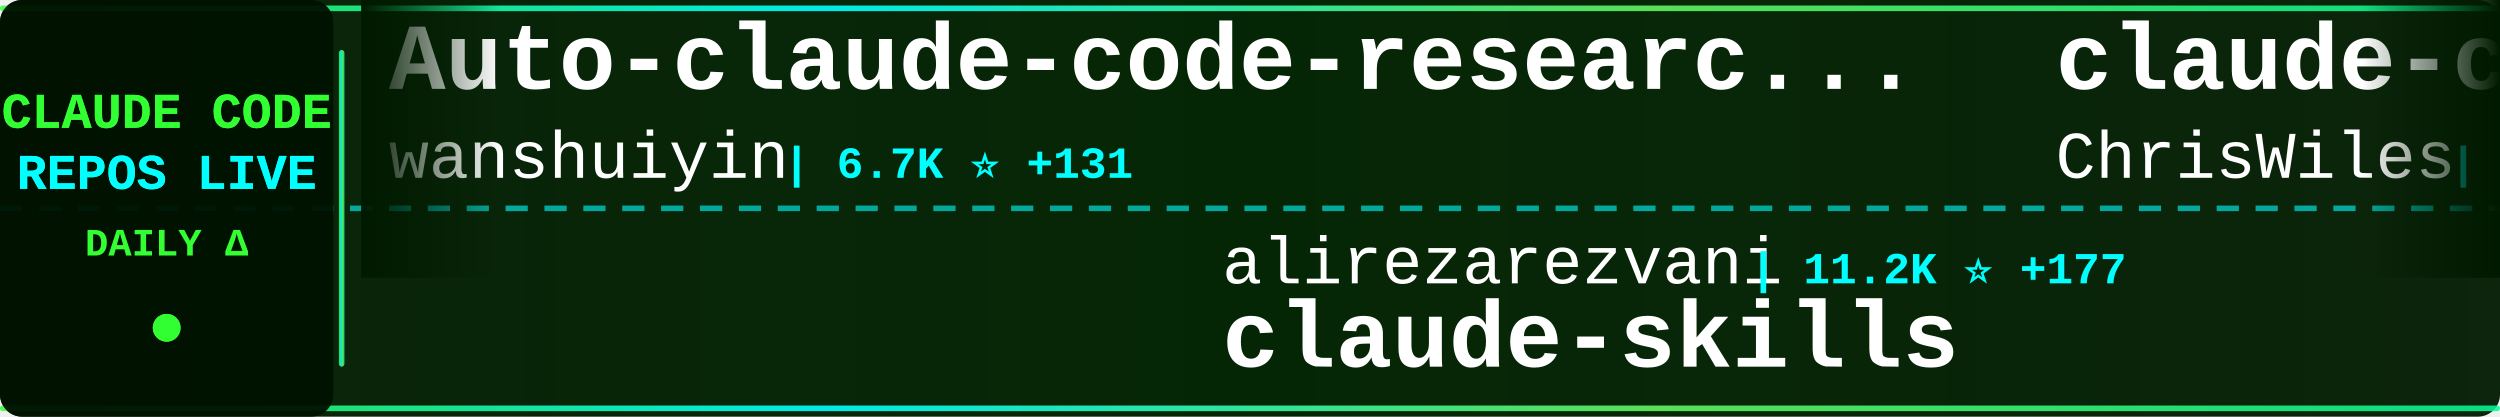
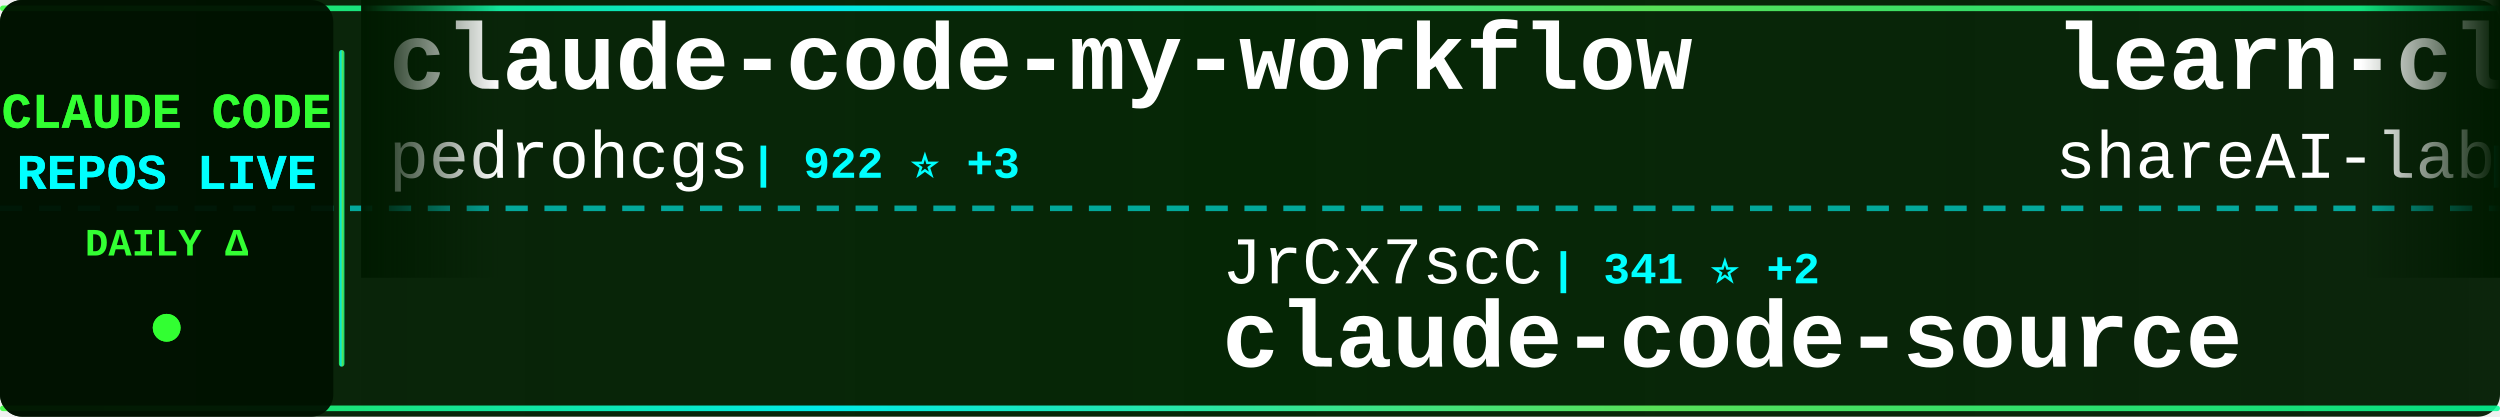
<svg xmlns="http://www.w3.org/2000/svg" width="900" height="150">
  <defs>
    <linearGradient id="tickerBg" x1="0%" y1="0%" x2="100%" y2="0%">
      <stop offset="0%" style="stop-color:#001a00;stop-opacity:0.95" />
      <stop offset="50%" style="stop-color:#002200;stop-opacity:0.98" />
      <stop offset="100%" style="stop-color:#001a00;stop-opacity:0.95" />
    </linearGradient>
    <linearGradient id="borderGrad" x1="0%" y1="0%" x2="100%" y2="0%">
      <stop offset="0%" style="stop-color:#33ff33;stop-opacity:0.85">
        <animate attributeName="stop-opacity" values="0.85;1;0.85" dur="2s" repeatCount="indefinite" />
      </stop>
      <stop offset="33%" style="stop-color:#00ffff;stop-opacity:0.9">
        <animate attributeName="stop-opacity" values="0.9;1;0.9" dur="2.2s" repeatCount="indefinite" />
      </stop>
      <stop offset="66%" style="stop-color:#66ff66;stop-opacity:0.85">
        <animate attributeName="stop-opacity" values="0.85;1;0.85" dur="1.8s" repeatCount="indefinite" />
      </stop>
      <stop offset="100%" style="stop-color:#00ff99;stop-opacity:0.85">
        <animate attributeName="stop-opacity" values="0.85;1;0.85" dur="2s" repeatCount="indefinite" />
      </stop>
    </linearGradient>
    <filter id="textGlow">
      <feGaussianBlur stdDeviation="0.1" result="coloredBlur" />
      <feMerge>
        <feMergeNode in="coloredBlur" />
        <feMergeNode in="SourceGraphic" />
      </feMerge>
    </filter>
    <filter id="metricGlow">
      <feGaussianBlur stdDeviation="0.2" result="coloredBlur" />
      <feMerge>
        <feMergeNode in="coloredBlur" />
        <feMergeNode in="SourceGraphic" />
      </feMerge>
    </filter>
    <linearGradient id="leftFade" x1="0%" y1="0%" x2="100%" y2="0%">
      <stop offset="0%" style="stop-color:#001a00;stop-opacity:1" />
      <stop offset="100%" style="stop-color:#001a00;stop-opacity:0" />
    </linearGradient>
    <linearGradient id="rightFade" x1="0%" y1="0%" x2="100%" y2="0%">
      <stop offset="0%" style="stop-color:#001a00;stop-opacity:0" />
      <stop offset="100%" style="stop-color:#001a00;stop-opacity:1" />
    </linearGradient>
  </defs>
  <rect width="900" height="150" fill="url(#tickerBg)" rx="8" />
  <rect x="0" y="2" width="900" height="2" fill="url(#borderGrad)" rx="1" />
  <rect x="0" y="146" width="900" height="2" fill="url(#borderGrad)" rx="1" />
  <line x1="0" y1="75" x2="900" y2="75" stroke="#00ffff" stroke-width="2" stroke-dasharray="8 6" opacity="0.6" />
  <rect x="0" y="0" width="120" height="150" fill="#001100" opacity="0.95" rx="8" />
  <text x="60" y="46" font-family="'Courier New', monospace" font-size="18" font-weight="bold" fill="#33ff33" text-anchor="middle" filter="url(#textGlow)">
    CLAUDE CODE
  </text>
  <text x="60" y="68" font-family="'Courier New', monospace" font-size="18" font-weight="bold" fill="#00ffff" text-anchor="middle" filter="url(#textGlow)">
    REPOS LIVE
  </text>
  <text x="60" y="92" font-family="'Courier New', monospace" font-size="14" font-weight="bold" fill="#33ff33" text-anchor="middle">
    DAILY Δ
  </text>
  <circle cx="60" cy="118" r="5" fill="#33ff33" filter="url(#metricGlow)">
    <animate attributeName="r" values="4;6;4" dur="1.5s" repeatCount="indefinite" />
    <animate attributeName="opacity" values="0.6;1;0.6" dur="1.5s" repeatCount="indefinite" />
  </circle>
  <rect x="122" y="18" width="2" height="114" fill="url(#borderGrad)" rx="1" />
  <clipPath id="tickerClip">
    <rect x="130" y="0" width="770" height="150" />
  </clipPath>
  <g clip-path="url(#tickerClip)">
    <g id="tickerItems">
      <animateTransform attributeName="transform" attributeType="XML" type="translate" from="0 0" to="-3000 0" dur="54s" repeatCount="indefinite" />
      <g transform="translate(0, 0)">
-         <text x="140" y="32" font-family="'Courier New', monospace" font-size="34" font-weight="bold" fill="#ffffff">Auto-claude-code-researc...</text>
-         <text x="140" y="64" font-family="'Courier New', monospace" font-size="24" font-weight="normal" fill="#ffffff" opacity="1.0">wanshuiyin</text>
-         <text x="282" y="64" font-family="'Courier New', monospace" font-size="16" font-weight="bold" fill="#00ffff"> | 6.7K ⭐ +131</text>
+         <text x="140" y="32" font-family="'Courier New', monospace" font-size="34" font-weight="bold" fill="#ffffff">claude-code-my-workflow</text>
+         <text x="140" y="64" font-family="'Courier New', monospace" font-size="24" font-weight="normal" fill="#ffffff" opacity="1.0">pedrohcgs</text>
+         <text x="270" y="64" font-family="'Courier New', monospace" font-size="16" font-weight="bold" fill="#00ffff"> | 922 ⭐ +3</text>
      </g>
      <g transform="translate(300, 0)">
-         <text x="140" y="102" font-family="'Courier New', monospace" font-size="24" font-weight="normal" fill="#ffffff" opacity="1.0">alirezarezvani</text>
-         <text x="330" y="102" font-family="'Courier New', monospace" font-size="16" font-weight="bold" fill="#00ffff"> | 11.2K ⭐ +177</text>
-         <text x="140" y="132" font-family="'Courier New', monospace" font-size="34" font-weight="bold" fill="#ffffff">claude-skills</text>
+         <text x="140" y="102" font-family="'Courier New', monospace" font-size="24" font-weight="normal" fill="#ffffff" opacity="1.0">JrCx7scC</text>
+         <text x="258" y="102" font-family="'Courier New', monospace" font-size="16" font-weight="bold" fill="#00ffff"> | 341 ⭐ +2</text>
+         <text x="140" y="132" font-family="'Courier New', monospace" font-size="34" font-weight="bold" fill="#ffffff">claude-code-source</text>
      </g>
      <g transform="translate(600, 0)">
-         <text x="140" y="32" font-family="'Courier New', monospace" font-size="34" font-weight="bold" fill="#ffffff">claude-code-showcase</text>
-         <text x="140" y="64" font-family="'Courier New', monospace" font-size="24" font-weight="normal" fill="#ffffff" opacity="1.0">ChrisWiles</text>
-         <text x="282" y="64" font-family="'Courier New', monospace" font-size="16" font-weight="bold" fill="#00ffff"> | 5.8K ⭐ +6</text>
+         <text x="140" y="32" font-family="'Courier New', monospace" font-size="34" font-weight="bold" fill="#ffffff">learn-claude-code</text>
+         <text x="140" y="64" font-family="'Courier New', monospace" font-size="24" font-weight="normal" fill="#ffffff" opacity="1.0">shareAI-lab</text>
+         <text x="294" y="64" font-family="'Courier New', monospace" font-size="16" font-weight="bold" fill="#00ffff"> | 53.9K ⭐ +457</text>
      </g>
      <g transform="translate(900, 0)">
-         <text x="140" y="102" font-family="'Courier New', monospace" font-size="24" font-weight="normal" fill="#ffffff" opacity="1.0">codeaashu</text>
-         <text x="270" y="102" font-family="'Courier New', monospace" font-size="16" font-weight="bold" fill="#00ffff"> | 2.1K ⭐ +38</text>
-         <text x="140" y="132" font-family="'Courier New', monospace" font-size="34" font-weight="bold" fill="#ffffff">claude-code</text>
+         <text x="140" y="102" font-family="'Courier New', monospace" font-size="24" font-weight="normal" fill="#ffffff" opacity="1.0">wshobson</text>
+         <text x="258" y="102" font-family="'Courier New', monospace" font-size="16" font-weight="bold" fill="#00ffff"> | 33.7K ⭐ +60</text>
+         <text x="140" y="132" font-family="'Courier New', monospace" font-size="34" font-weight="bold" fill="#ffffff">agents</text>
      </g>
      <g transform="translate(1200, 0)">
-         <text x="140" y="32" font-family="'Courier New', monospace" font-size="34" font-weight="bold" fill="#ffffff">Claude-Code-Game-Studios</text>
-         <text x="140" y="64" font-family="'Courier New', monospace" font-size="24" font-weight="normal" fill="#ffffff" opacity="1.0">Donchitos</text>
-         <text x="270" y="64" font-family="'Courier New', monospace" font-size="16" font-weight="bold" fill="#00ffff"> | 10.2K ⭐ +755</text>
+         <text x="140" y="32" font-family="'Courier New', monospace" font-size="34" font-weight="bold" fill="#ffffff">claude-code</text>
+         <text x="140" y="64" font-family="'Courier New', monospace" font-size="24" font-weight="normal" fill="#ffffff" opacity="1.0">mehmoodosman</text>
+         <text x="306" y="64" font-family="'Courier New', monospace" font-size="16" font-weight="bold" fill="#00ffff"> | 164 ⭐</text>
      </g>
      <g transform="translate(1500, 0)">
-         <text x="140" y="102" font-family="'Courier New', monospace" font-size="24" font-weight="normal" fill="#ffffff" opacity="1.0">Alishahryar1</text>
-         <text x="306" y="102" font-family="'Courier New', monospace" font-size="16" font-weight="bold" fill="#00ffff"> | 1.9K ⭐ +15</text>
-         <text x="140" y="132" font-family="'Courier New', monospace" font-size="34" font-weight="bold" fill="#ffffff">free-claude-code</text>
+         <text x="140" y="102" font-family="'Courier New', monospace" font-size="24" font-weight="normal" fill="#ffffff" opacity="1.0">zebbern</text>
+         <text x="246" y="102" font-family="'Courier New', monospace" font-size="16" font-weight="bold" fill="#00ffff"> | 3.9K ⭐ +8</text>
+         <text x="140" y="132" font-family="'Courier New', monospace" font-size="34" font-weight="bold" fill="#ffffff">claude-code-guide</text>
      </g>
      <g transform="translate(1800, 0)">
-         <text x="140" y="32" font-family="'Courier New', monospace" font-size="34" font-weight="bold" fill="#ffffff">claude-code-source-code-...</text>
-         <text x="140" y="64" font-family="'Courier New', monospace" font-size="24" font-weight="normal" fill="#ffffff" opacity="1.0">ghuntley</text>
-         <text x="258" y="64" font-family="'Courier New', monospace" font-size="16" font-weight="bold" fill="#00ffff"> | 972 ⭐ +1</text>
+         <text x="140" y="32" font-family="'Courier New', monospace" font-size="34" font-weight="bold" fill="#ffffff">claude-code</text>
+         <text x="140" y="64" font-family="'Courier New', monospace" font-size="24" font-weight="normal" fill="#ffffff" opacity="1.0">yasasbanukaofficial</text>
+         <text x="390" y="64" font-family="'Courier New', monospace" font-size="16" font-weight="bold" fill="#00ffff"> | 2.6K ⭐ +42</text>
      </g>
      <g transform="translate(2100, 0)">
-         <text x="140" y="102" font-family="'Courier New', monospace" font-size="24" font-weight="normal" fill="#ffffff" opacity="1.0">OneRedOak</text>
-         <text x="270" y="102" font-family="'Courier New', monospace" font-size="16" font-weight="bold" fill="#00ffff"> | 3.8K ⭐ +2</text>
-         <text x="140" y="132" font-family="'Courier New', monospace" font-size="34" font-weight="bold" fill="#ffffff">claude-code-workflows</text>
+         <text x="140" y="102" font-family="'Courier New', monospace" font-size="24" font-weight="normal" fill="#ffffff" opacity="1.0">ding113</text>
+         <text x="246" y="102" font-family="'Courier New', monospace" font-size="16" font-weight="bold" fill="#00ffff"> | 2.5K ⭐ +23</text>
+         <text x="140" y="132" font-family="'Courier New', monospace" font-size="34" font-weight="bold" fill="#ffffff">claude-code-hub</text>
      </g>
      <g transform="translate(2400, 0)">
-         <text x="140" y="32" font-family="'Courier New', monospace" font-size="34" font-weight="bold" fill="#ffffff">claude-code-cli</text>
-         <text x="140" y="64" font-family="'Courier New', monospace" font-size="24" font-weight="normal" fill="#ffffff" opacity="1.0">huangserva</text>
-         <text x="282" y="64" font-family="'Courier New', monospace" font-size="16" font-weight="bold" fill="#00ffff"> | 552 ⭐ +1</text>
+         <text x="140" y="32" font-family="'Courier New', monospace" font-size="34" font-weight="bold" fill="#ffffff">claude-code</text>
+         <text x="140" y="64" font-family="'Courier New', monospace" font-size="24" font-weight="normal" fill="#ffffff" opacity="1.0">codeaashu</text>
+         <text x="270" y="64" font-family="'Courier New', monospace" font-size="16" font-weight="bold" fill="#00ffff"> | 2.1K ⭐ +33</text>
      </g>
      <g transform="translate(2700, 0)">
-         <text x="140" y="102" font-family="'Courier New', monospace" font-size="24" font-weight="normal" fill="#ffffff" opacity="1.0">anthropics</text>
-         <text x="282" y="102" font-family="'Courier New', monospace" font-size="16" font-weight="bold" fill="#00ffff"> | 17.0K ⭐ +90</text>
-         <text x="140" y="132" font-family="'Courier New', monospace" font-size="34" font-weight="bold" fill="#ffffff">claude-plugins-official</text>
+         <text x="140" y="102" font-family="'Courier New', monospace" font-size="24" font-weight="normal" fill="#ffffff" opacity="1.0">slopus</text>
+         <text x="234" y="102" font-family="'Courier New', monospace" font-size="16" font-weight="bold" fill="#00ffff"> | 18.4K ⭐ +170</text>
+         <text x="140" y="132" font-family="'Courier New', monospace" font-size="34" font-weight="bold" fill="#ffffff">happy</text>
      </g>
      <g transform="translate(3000, 0)">
-         <text x="140" y="32" font-family="'Courier New', monospace" font-size="34" font-weight="bold" fill="#ffffff">Auto-claude-code-researc...</text>
-         <text x="140" y="64" font-family="'Courier New', monospace" font-size="24" font-weight="normal" fill="#ffffff" opacity="1.0">wanshuiyin</text>
-         <text x="282" y="64" font-family="'Courier New', monospace" font-size="16" font-weight="bold" fill="#00ffff"> | 6.7K ⭐ +131</text>
+         <text x="140" y="32" font-family="'Courier New', monospace" font-size="34" font-weight="bold" fill="#ffffff">claude-code-my-workflow</text>
+         <text x="140" y="64" font-family="'Courier New', monospace" font-size="24" font-weight="normal" fill="#ffffff" opacity="1.0">pedrohcgs</text>
+         <text x="270" y="64" font-family="'Courier New', monospace" font-size="16" font-weight="bold" fill="#00ffff"> | 922 ⭐ +3</text>
      </g>
      <g transform="translate(3300, 0)">
-         <text x="140" y="102" font-family="'Courier New', monospace" font-size="24" font-weight="normal" fill="#ffffff" opacity="1.0">alirezarezvani</text>
-         <text x="330" y="102" font-family="'Courier New', monospace" font-size="16" font-weight="bold" fill="#00ffff"> | 11.2K ⭐ +177</text>
-         <text x="140" y="132" font-family="'Courier New', monospace" font-size="34" font-weight="bold" fill="#ffffff">claude-skills</text>
+         <text x="140" y="102" font-family="'Courier New', monospace" font-size="24" font-weight="normal" fill="#ffffff" opacity="1.0">JrCx7scC</text>
+         <text x="258" y="102" font-family="'Courier New', monospace" font-size="16" font-weight="bold" fill="#00ffff"> | 341 ⭐ +2</text>
+         <text x="140" y="132" font-family="'Courier New', monospace" font-size="34" font-weight="bold" fill="#ffffff">claude-code-source</text>
      </g>
      <g transform="translate(3600, 0)">
-         <text x="140" y="32" font-family="'Courier New', monospace" font-size="34" font-weight="bold" fill="#ffffff">claude-code-showcase</text>
-         <text x="140" y="64" font-family="'Courier New', monospace" font-size="24" font-weight="normal" fill="#ffffff" opacity="1.0">ChrisWiles</text>
-         <text x="282" y="64" font-family="'Courier New', monospace" font-size="16" font-weight="bold" fill="#00ffff"> | 5.8K ⭐ +6</text>
+         <text x="140" y="32" font-family="'Courier New', monospace" font-size="34" font-weight="bold" fill="#ffffff">learn-claude-code</text>
+         <text x="140" y="64" font-family="'Courier New', monospace" font-size="24" font-weight="normal" fill="#ffffff" opacity="1.0">shareAI-lab</text>
+         <text x="294" y="64" font-family="'Courier New', monospace" font-size="16" font-weight="bold" fill="#00ffff"> | 53.9K ⭐ +457</text>
      </g>
      <g transform="translate(3900, 0)">
-         <text x="140" y="102" font-family="'Courier New', monospace" font-size="24" font-weight="normal" fill="#ffffff" opacity="1.0">codeaashu</text>
-         <text x="270" y="102" font-family="'Courier New', monospace" font-size="16" font-weight="bold" fill="#00ffff"> | 2.1K ⭐ +38</text>
-         <text x="140" y="132" font-family="'Courier New', monospace" font-size="34" font-weight="bold" fill="#ffffff">claude-code</text>
+         <text x="140" y="102" font-family="'Courier New', monospace" font-size="24" font-weight="normal" fill="#ffffff" opacity="1.0">wshobson</text>
+         <text x="258" y="102" font-family="'Courier New', monospace" font-size="16" font-weight="bold" fill="#00ffff"> | 33.7K ⭐ +60</text>
+         <text x="140" y="132" font-family="'Courier New', monospace" font-size="34" font-weight="bold" fill="#ffffff">agents</text>
      </g>
    </g>
  </g>
  <rect x="130" y="0" width="50" height="100" fill="url(#leftFade)" />
  <rect x="850" y="0" width="50" height="100" fill="url(#rightFade)" />
</svg>
